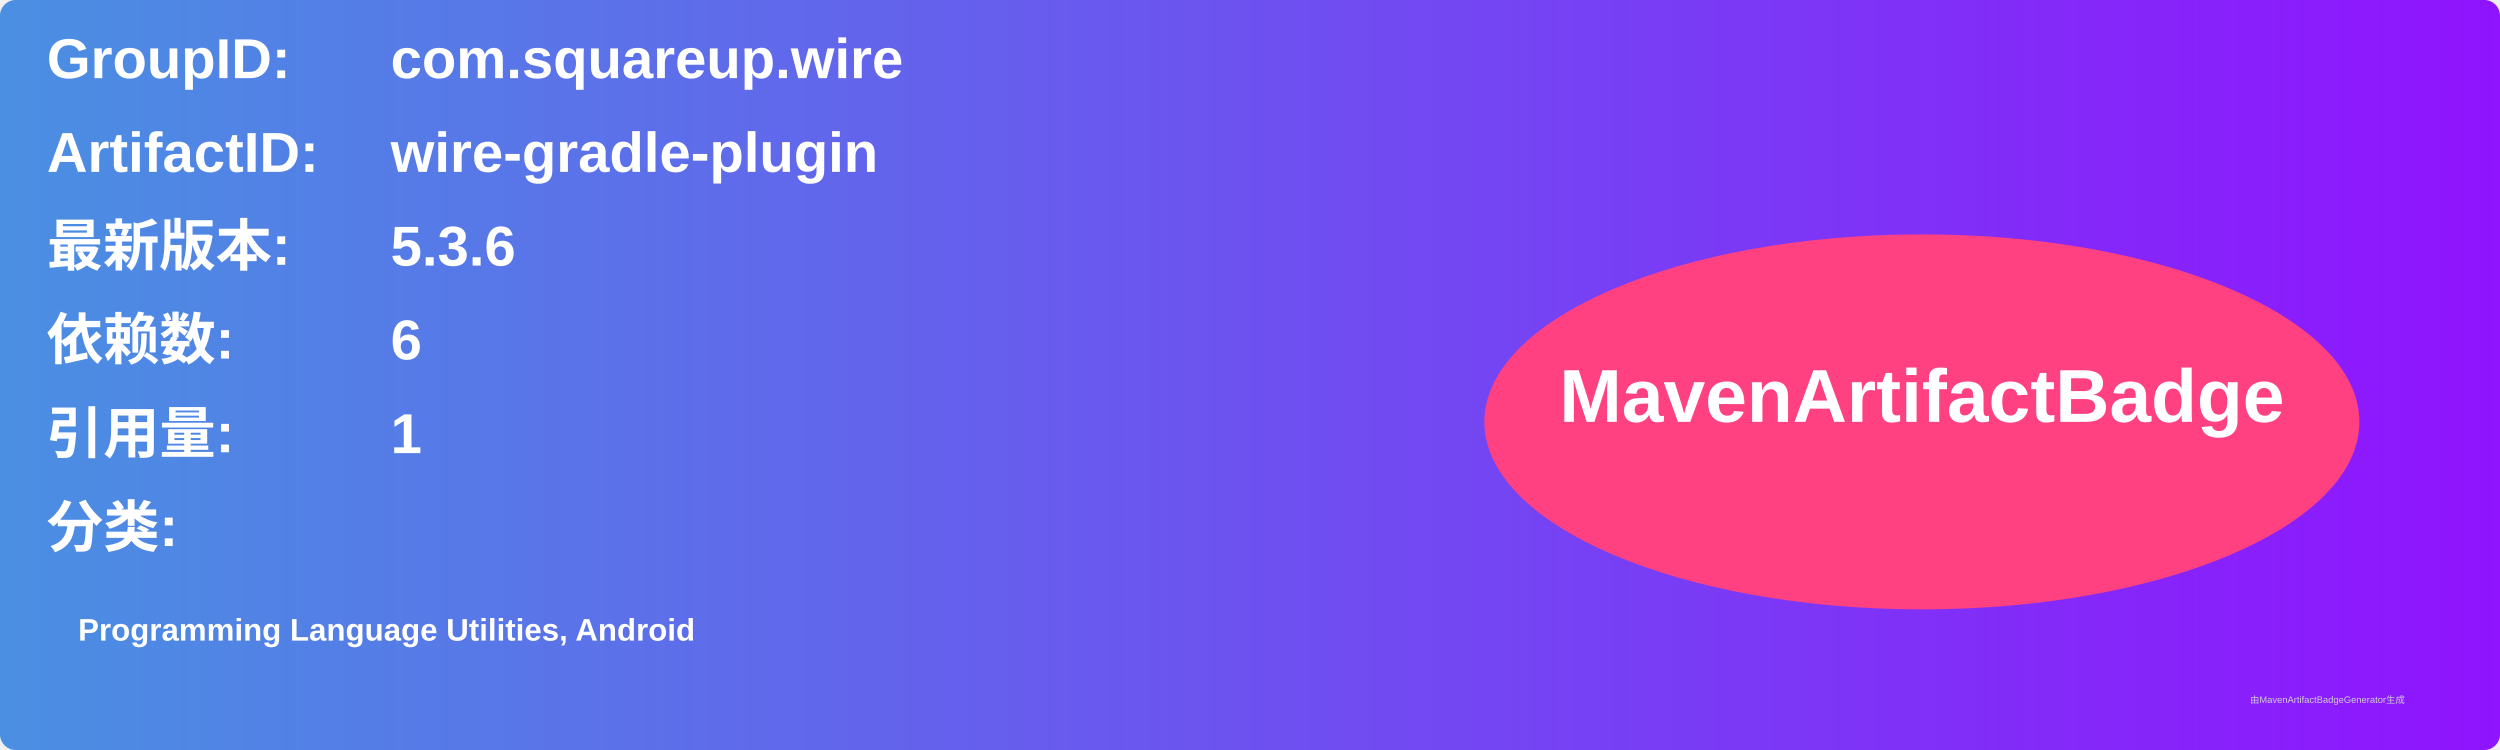
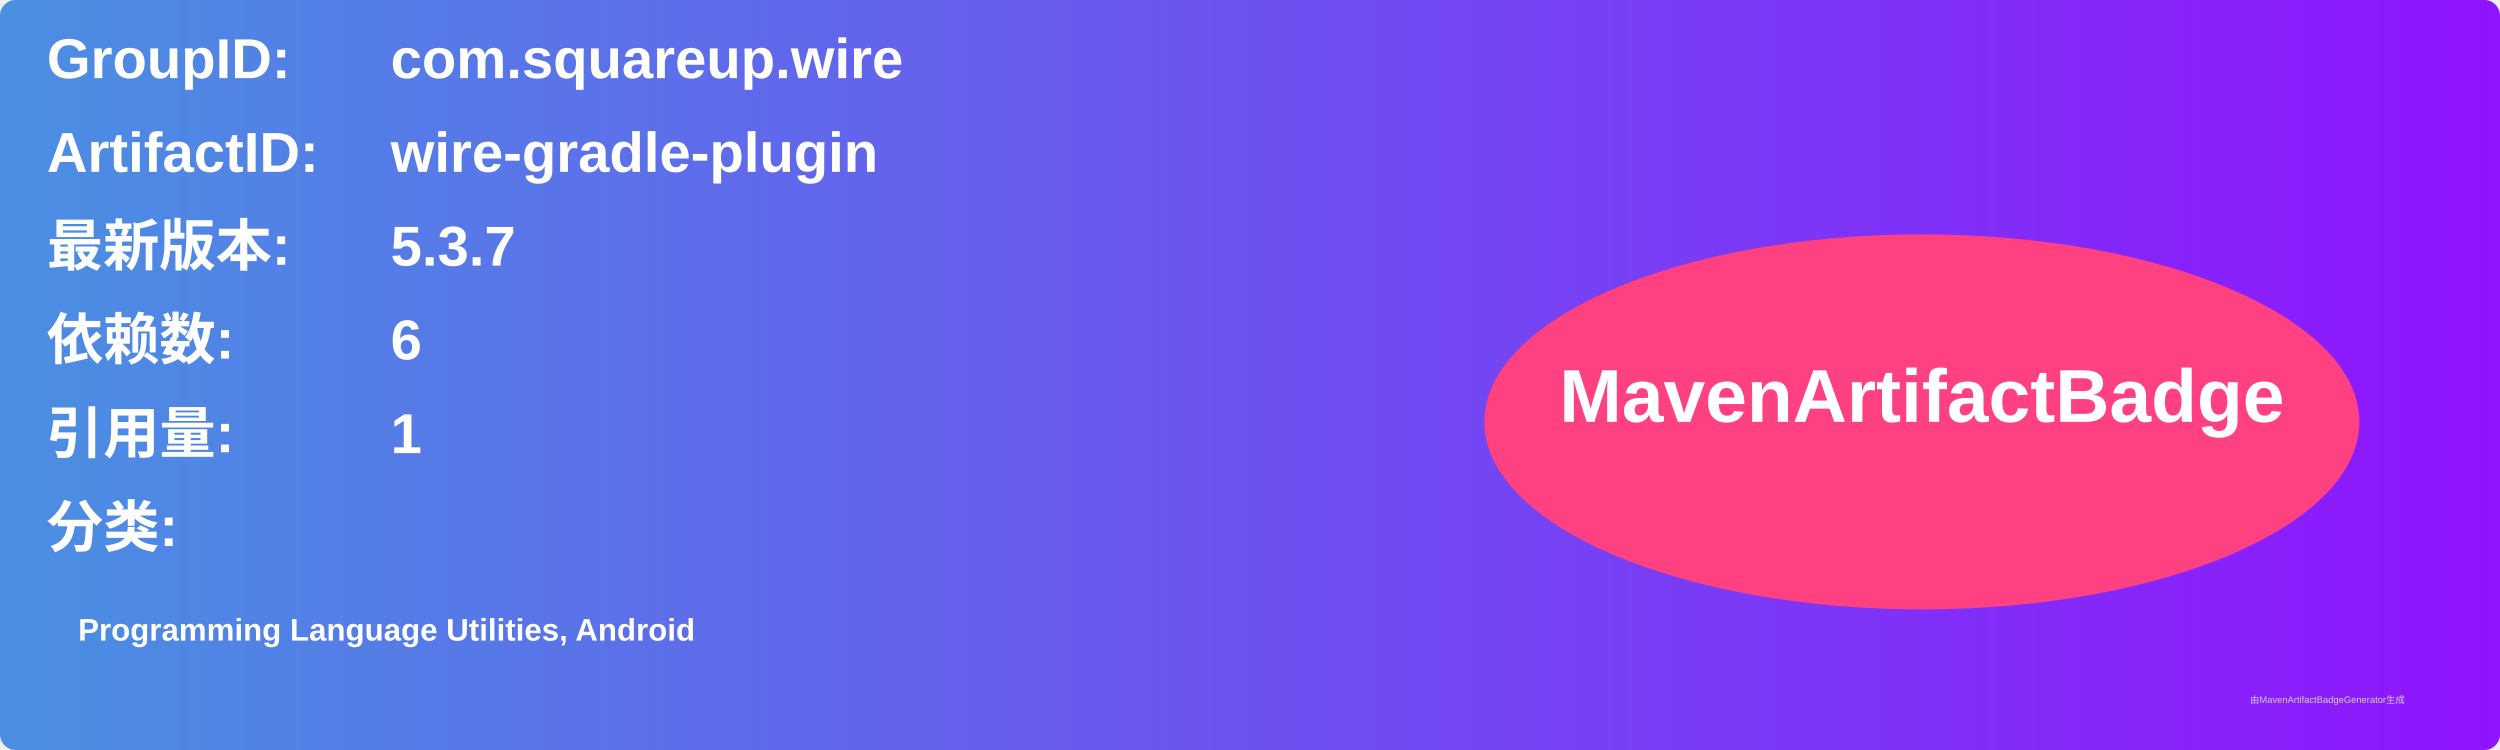
<svg xmlns="http://www.w3.org/2000/svg" width="800" height="240" viewBox="0 0 800 240">
  <linearGradient id="grad" x1="0%" y1="0%" x2="100%" y2="0%">
    <stop offset="0%" stop-color="#4a90e2" />
    <stop offset="100%" stop-color="#9013fe" />
  </linearGradient>
  <rect width="100%" height="100%" rx="5" ry="5" fill="url(#grad)" />
  <g transform="translate(15, 15)">
    <text x="0" y="10" font-family="Arial" font-size="18" fill="white" font-weight="bold" width="260">GroupID:</text>
    <text x="110" y="10" font-family="Arial" font-size="18" fill="white" font-weight="bold" width="460">com.squareup.wire</text>
    <text x="0" y="40" font-family="Arial" font-size="18" fill="white" font-weight="bold" width="260">ArtifactID:</text>
    <text x="110" y="40" font-family="Arial" font-size="18" fill="white" font-weight="bold" width="460">wire-gradle-plugin</text>
    <text x="0" y="70" font-family="Arial" font-size="18" fill="white" font-weight="bold">最新版本:</text>
    <text x="110" y="70" font-family="Arial" font-size="18" fill="white" font-weight="bold">
-       <tspan font-weight="bold">5.3.6</tspan>
+       <tspan font-weight="bold">5.3.7</tspan>
    </text>
    <text x="0" y="100" font-family="Arial" font-size="18" fill="white" font-weight="bold">依赖数: </text>
    <text x="110" y="100" font-family="Arial" font-size="18" fill="white">
      <tspan font-weight="bold">6</tspan>
    </text>
    <text x="0" y="130" font-family="Arial" font-size="18" fill="white" font-weight="bold">引用量: </text>
    <text x="110" y="130" font-family="Arial" font-size="18" fill="white">
      <tspan font-weight="bold">1</tspan>
    </text>
    <text x="0" y="160" font-family="Arial" font-size="18" fill="white" font-weight="bold">分类:</text>
    <text x="10" y="190" font-family="Arial" font-size="10" fill="white">
      <tspan font-weight="bold">Programming Language Utilities, Android</tspan>
    </text>
    <ellipse cx="600" cy="120" rx="140" ry="60" fill="#ff4081" />
    <text x="600" y="120" text-anchor="middle" font-family="Arial" font-size="24" fill="white" font-weight="bold">MavenArtifactBadge</text>
  </g>
  <text x="720" y="225" font-family="Arial" font-size="3" fill="#d0d0d0">由MavenArtifactBadgeGenerator生成</text>
</svg>
